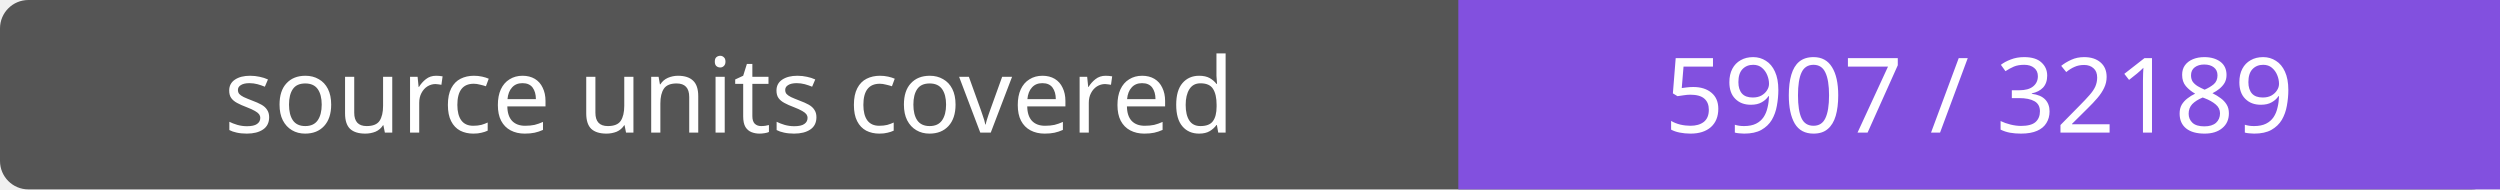
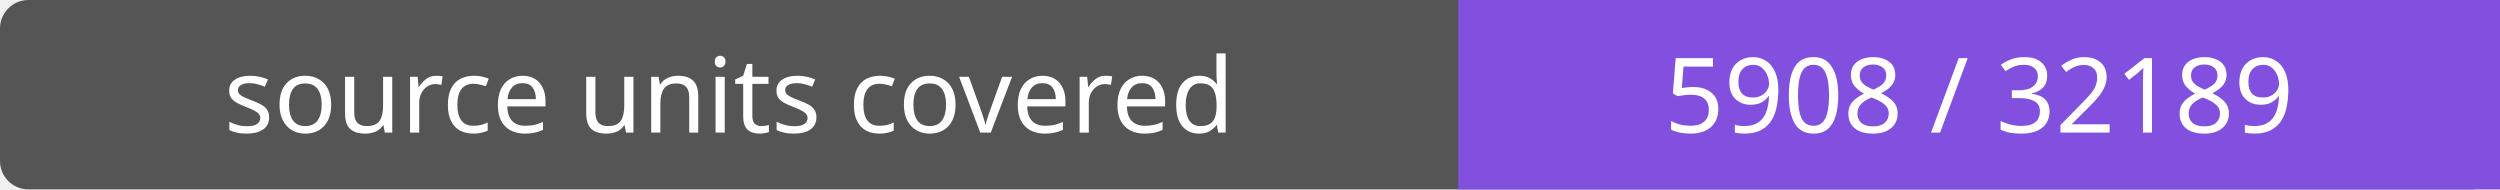
- <svg xmlns="http://www.w3.org/2000/svg" width="264" height="20" role="img" aria-label="source units covered: 5907 / 32189">
+ <svg xmlns="http://www.w3.org/2000/svg" width="264" height="20" role="img" aria-label="source units covered: 5908 / 32189">
  <rect width="264" height="20" rx="3" fill="#555" />
  <path fill="#8250df" d="M154 0h110v20H154z" />
  <g fill="#fff" text-anchor="middle" font-family="Verdana,sans-serif" font-size="11">
    <text x="77.0" y="14">source units covered</text>
-     <text x="209.0" y="14">5907 / 32189</text>
+     <text x="209.0" y="14">5908 / 32189</text>
  </g>
</svg>
